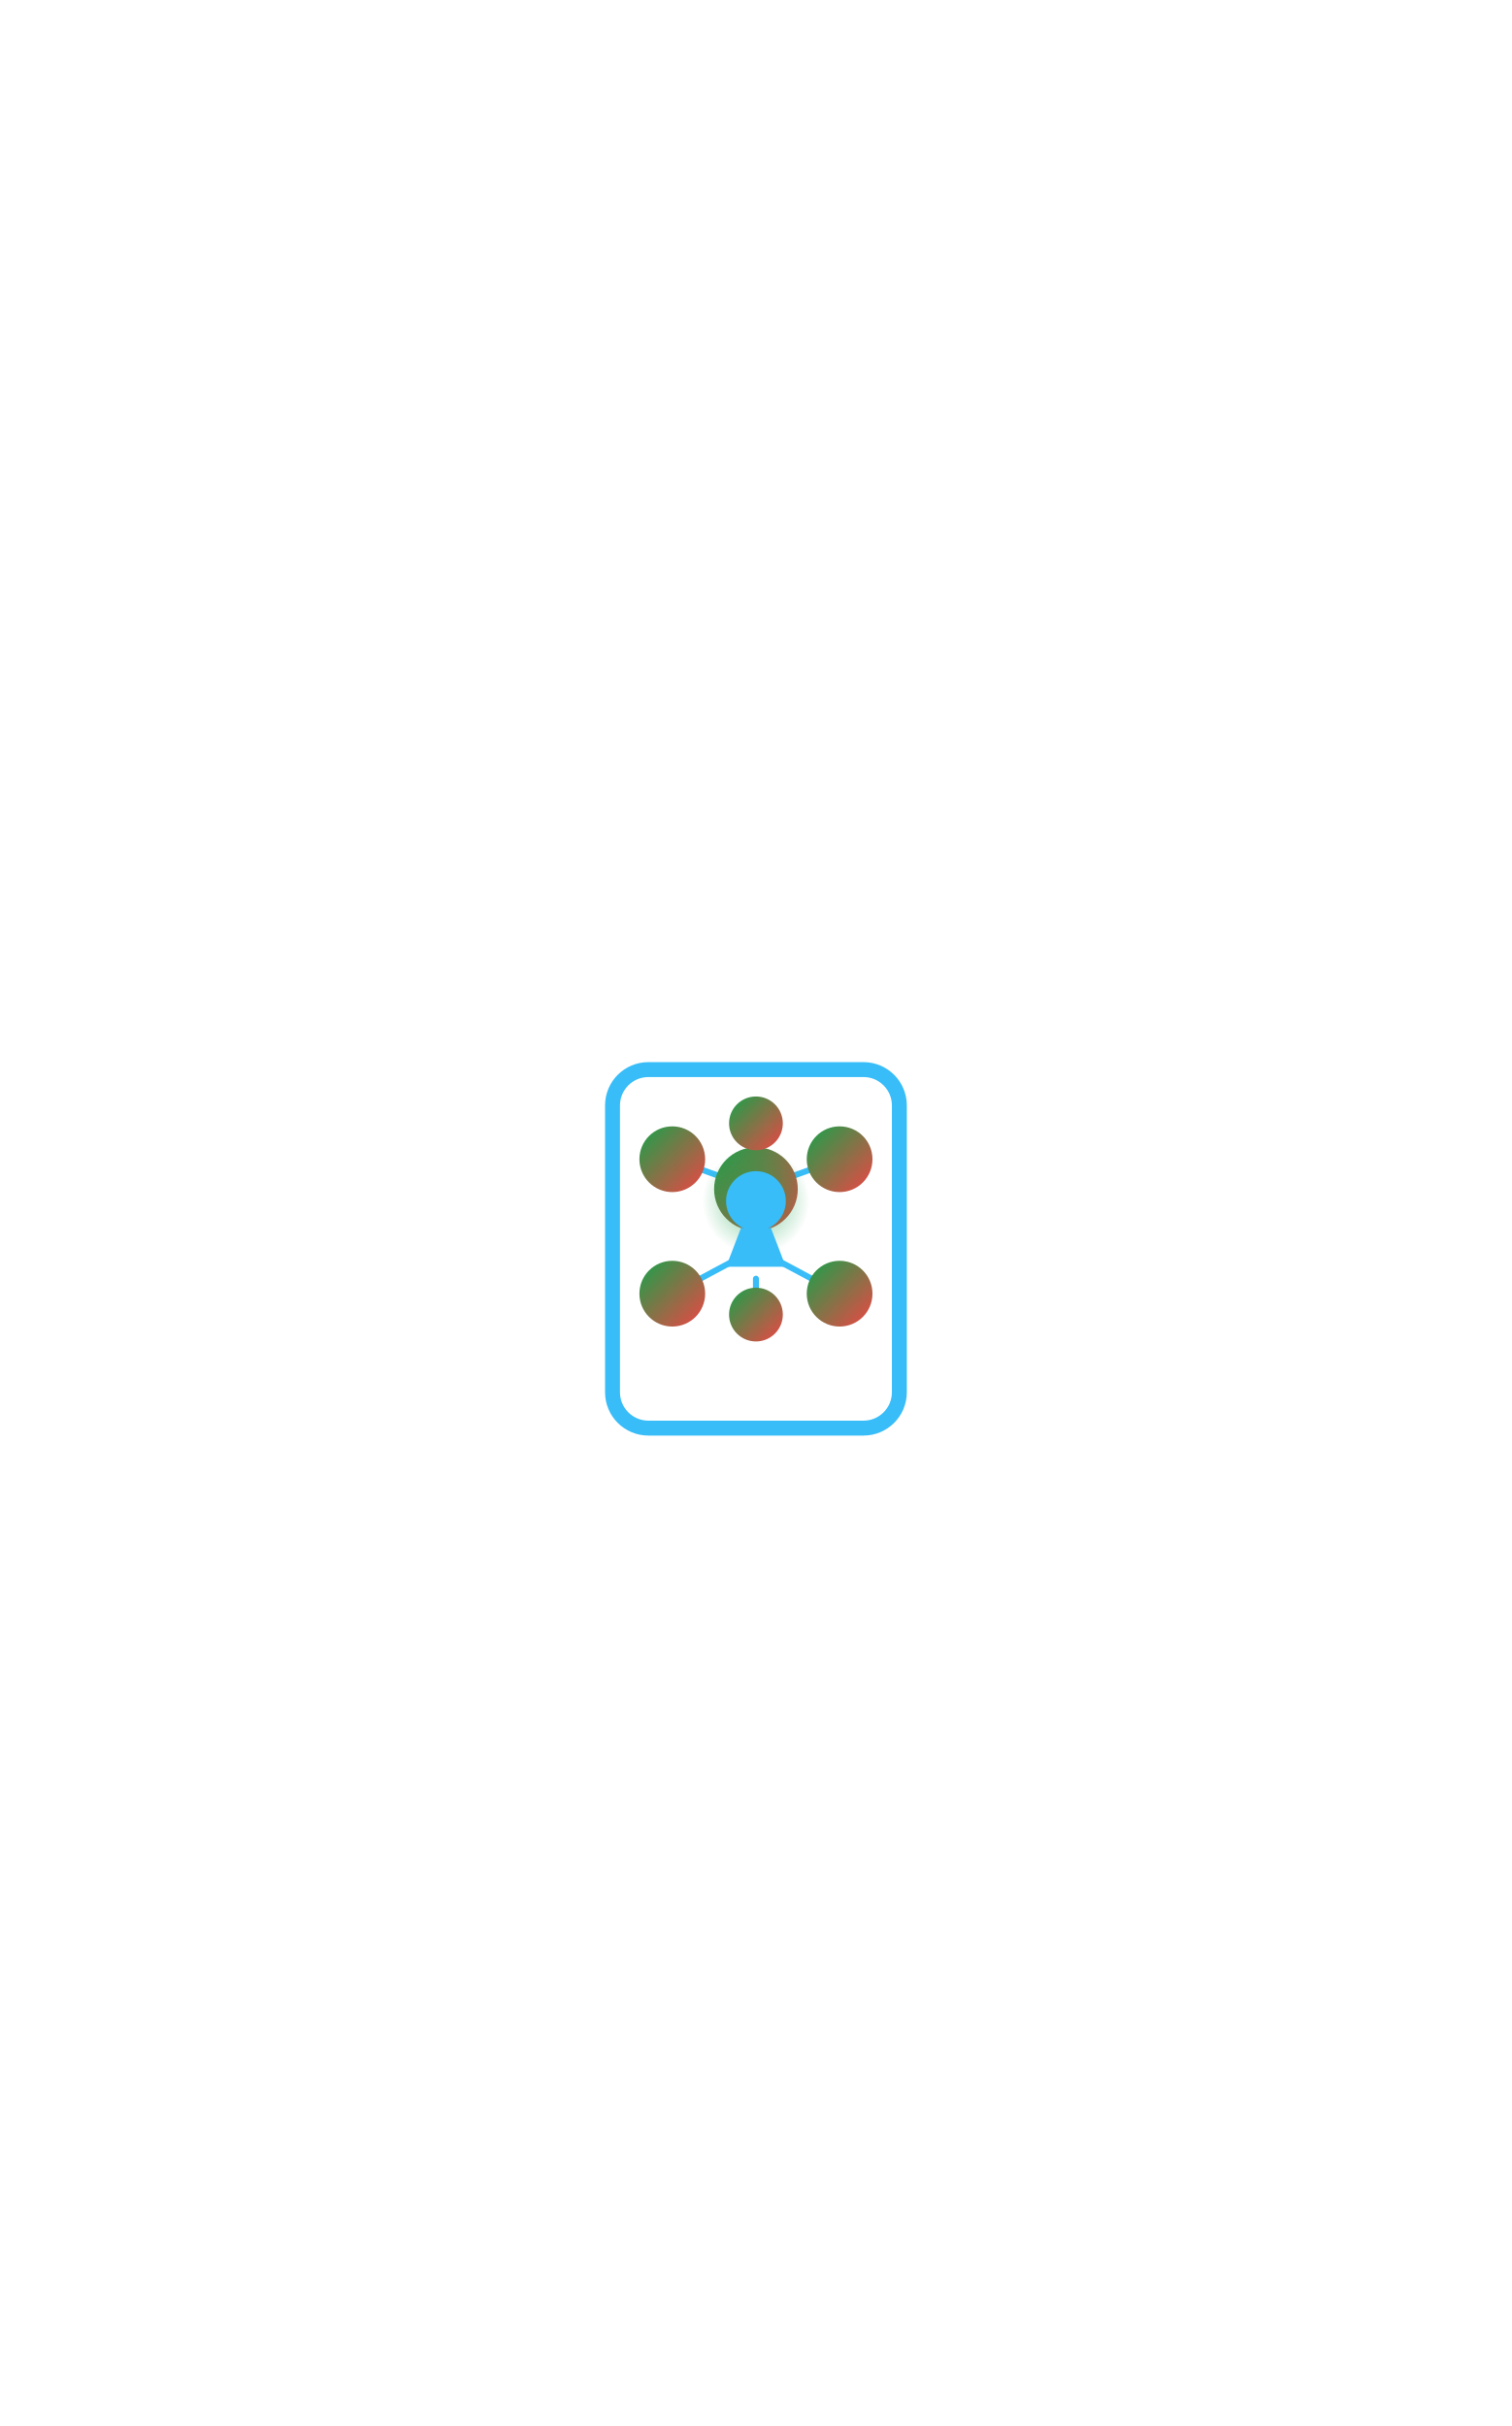
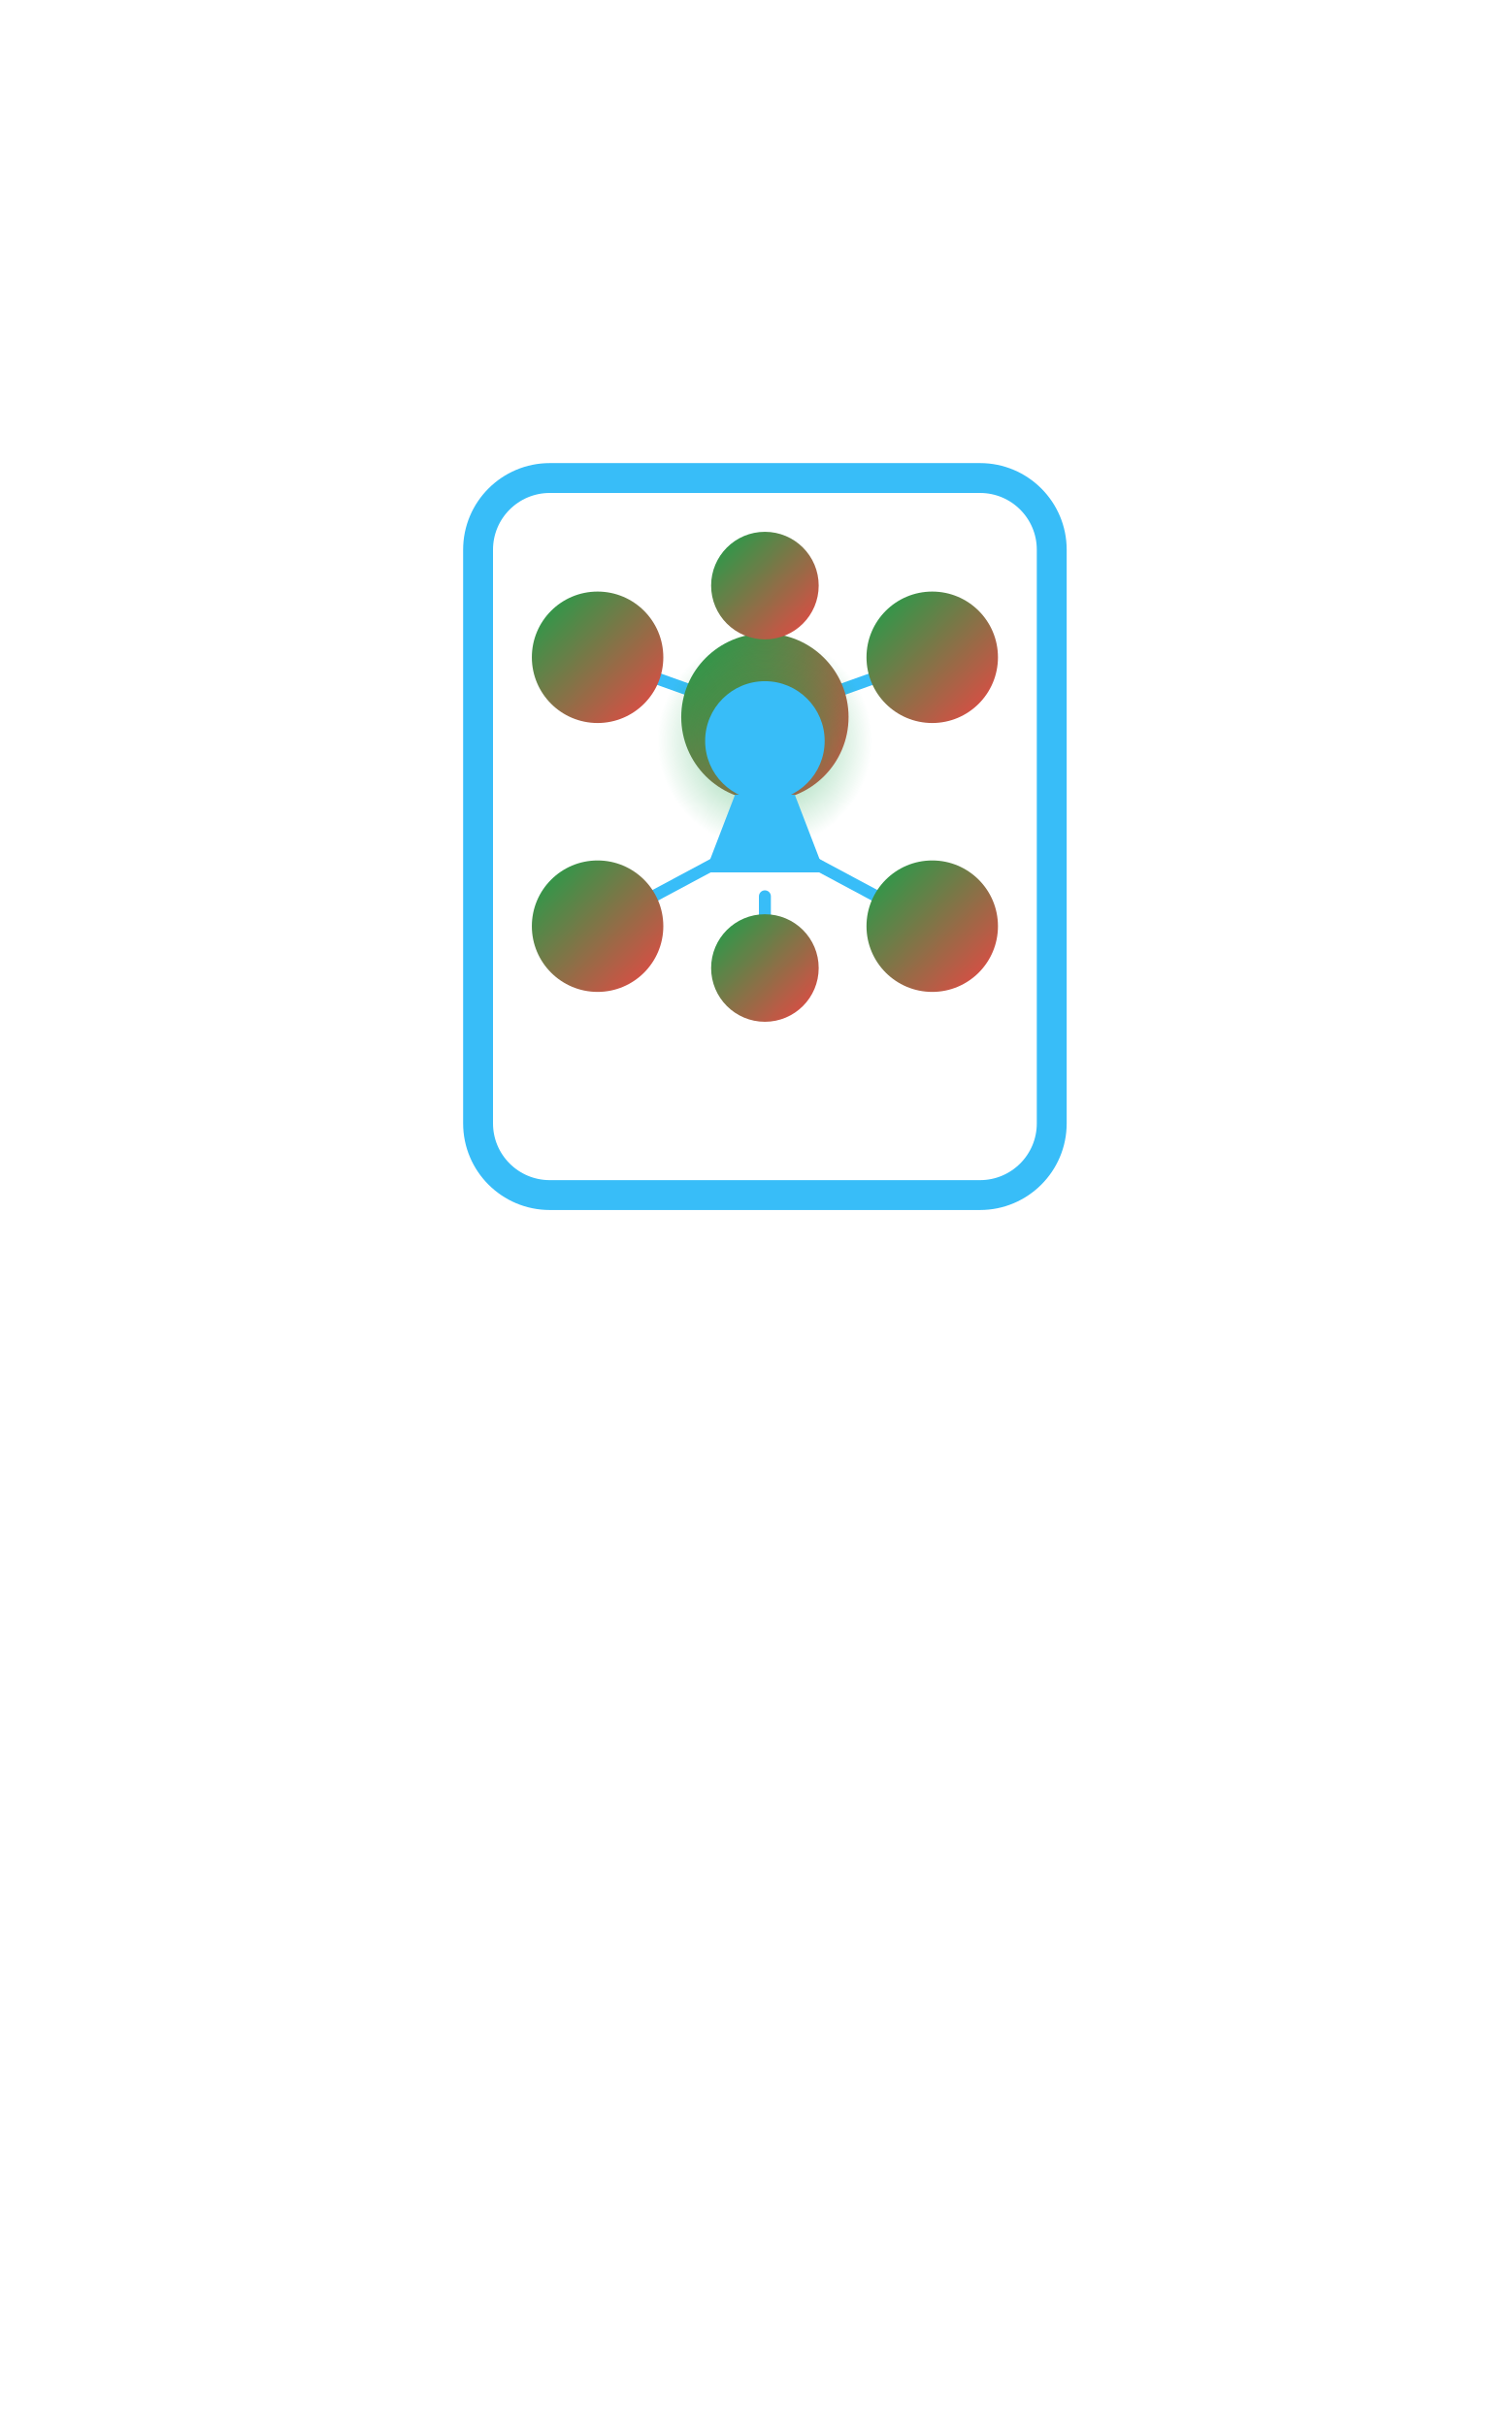
<svg xmlns="http://www.w3.org/2000/svg" viewBox="0 0 506 812" width="506" height="812" role="img" aria-label="AI Cybersecurity Lab Logo Animated (rectangle, fading lines and nodes)">
  <defs>
    <linearGradient id="g1" x1="0" y1="0" x2="1" y2="1">
      <stop offset="0%" stop-color="#16a34a">
        <animate attributeName="stop-color" values="#16a34a;#ef4444;#16a34a" dur="8s" repeatCount="indefinite" />
      </stop>
      <stop offset="100%" stop-color="#ef4444">
        <animate attributeName="stop-color" values="#ef4444;#16a34a;#ef4444" dur="8s" repeatCount="indefinite" />
      </stop>
    </linearGradient>
    <radialGradient id="gKey" cx="50%" cy="50%" r="50%">
      <stop offset="0%" stop-color="#16a34a" stop-opacity="0.6">
        <animate attributeName="stop-color" values="#16a34a;#ef4444;#16a34a" dur="6s" repeatCount="indefinite" />
        <animate attributeName="stop-opacity" values="0.6;0.15;0.6" dur="3s" repeatCount="indefinite" />
      </stop>
      <stop offset="100%" stop-color="#16a34a" stop-opacity="0" />
    </radialGradient>
  </defs>
-   <g transform="translate(253 406) scale(0.5) translate(-256 -256)">
+   <g>
    <rect x="160" y="160" width="192" height="240" rx="24" ry="24" fill="none" stroke="#38bdf8" stroke-width="10" />
    <g fill="none" stroke="#38bdf8" stroke-width="4" stroke-linecap="round" stroke-linejoin="round">
      <line x1="256" y1="240" x2="200" y2="220">
        <animate attributeName="opacity" values="1;0;1" dur="2s" repeatCount="indefinite" begin="0s" />
      </line>
      <line x1="256" y1="240" x2="312" y2="220">
        <animate attributeName="opacity" values="1;0;1" dur="2.2s" repeatCount="indefinite" begin="0.4s" />
      </line>
      <line x1="256" y1="280" x2="200" y2="310">
        <animate attributeName="opacity" values="1;0;1" dur="1.8s" repeatCount="indefinite" begin="0.7s" />
      </line>
      <line x1="256" y1="280" x2="312" y2="310">
        <animate attributeName="opacity" values="1;0;1" dur="2.4s" repeatCount="indefinite" begin="1s" />
      </line>
      <line x1="256" y1="220" x2="256" y2="196">
        <animate attributeName="opacity" values="1;0;1" dur="2.1s" repeatCount="indefinite" begin="0.3s" />
      </line>
      <line x1="256" y1="300" x2="256" y2="324">
        <animate attributeName="opacity" values="1;0;1" dur="1.9s" repeatCount="indefinite" begin="0.8s" />
      </line>
    </g>
    <g fill="url(#g1)">
      <circle cx="256" cy="240" r="28">
        <animate attributeName="opacity" values="1;0;1" dur="2s" repeatCount="indefinite" />
      </circle>
      <circle cx="200" cy="220" r="22">
        <animate attributeName="opacity" values="1;0;1" dur="1.6s" repeatCount="indefinite" begin="0.3s" />
      </circle>
      <circle cx="312" cy="220" r="22">
        <animate attributeName="opacity" values="1;0;1" dur="1.8s" repeatCount="indefinite" begin="0.6s" />
      </circle>
      <circle cx="200" cy="310" r="22">
        <animate attributeName="opacity" values="1;0;1" dur="1.9s" repeatCount="indefinite" begin="0.9s" />
      </circle>
      <circle cx="312" cy="310" r="22">
        <animate attributeName="opacity" values="1;0;1" dur="2.1s" repeatCount="indefinite" begin="1.2s" />
      </circle>
      <circle cx="256" cy="196" r="18">
        <animate attributeName="opacity" values="1;0;1" dur="1.7s" repeatCount="indefinite" begin="0.5s" />
      </circle>
      <circle cx="256" cy="324" r="18">
        <animate attributeName="opacity" values="1;0;1" dur="2.2s" repeatCount="indefinite" begin="0.7s" />
      </circle>
    </g>
    <g>
      <circle cx="256" cy="248" r="36" fill="url(#gKey)">
        <animate attributeName="r" values="30;46;30" dur="2.8s" repeatCount="indefinite" />
      </circle>
      <circle cx="256" cy="248" r="20" fill="#38bdf8">
        <animate attributeName="fill" values="#38bdf8;#7dd3fc;#38bdf8" dur="3s" repeatCount="indefinite" />
      </circle>
      <path d="M246 266h20l10 26h-40z" fill="#38bdf8" />
    </g>
  </g>
</svg>
